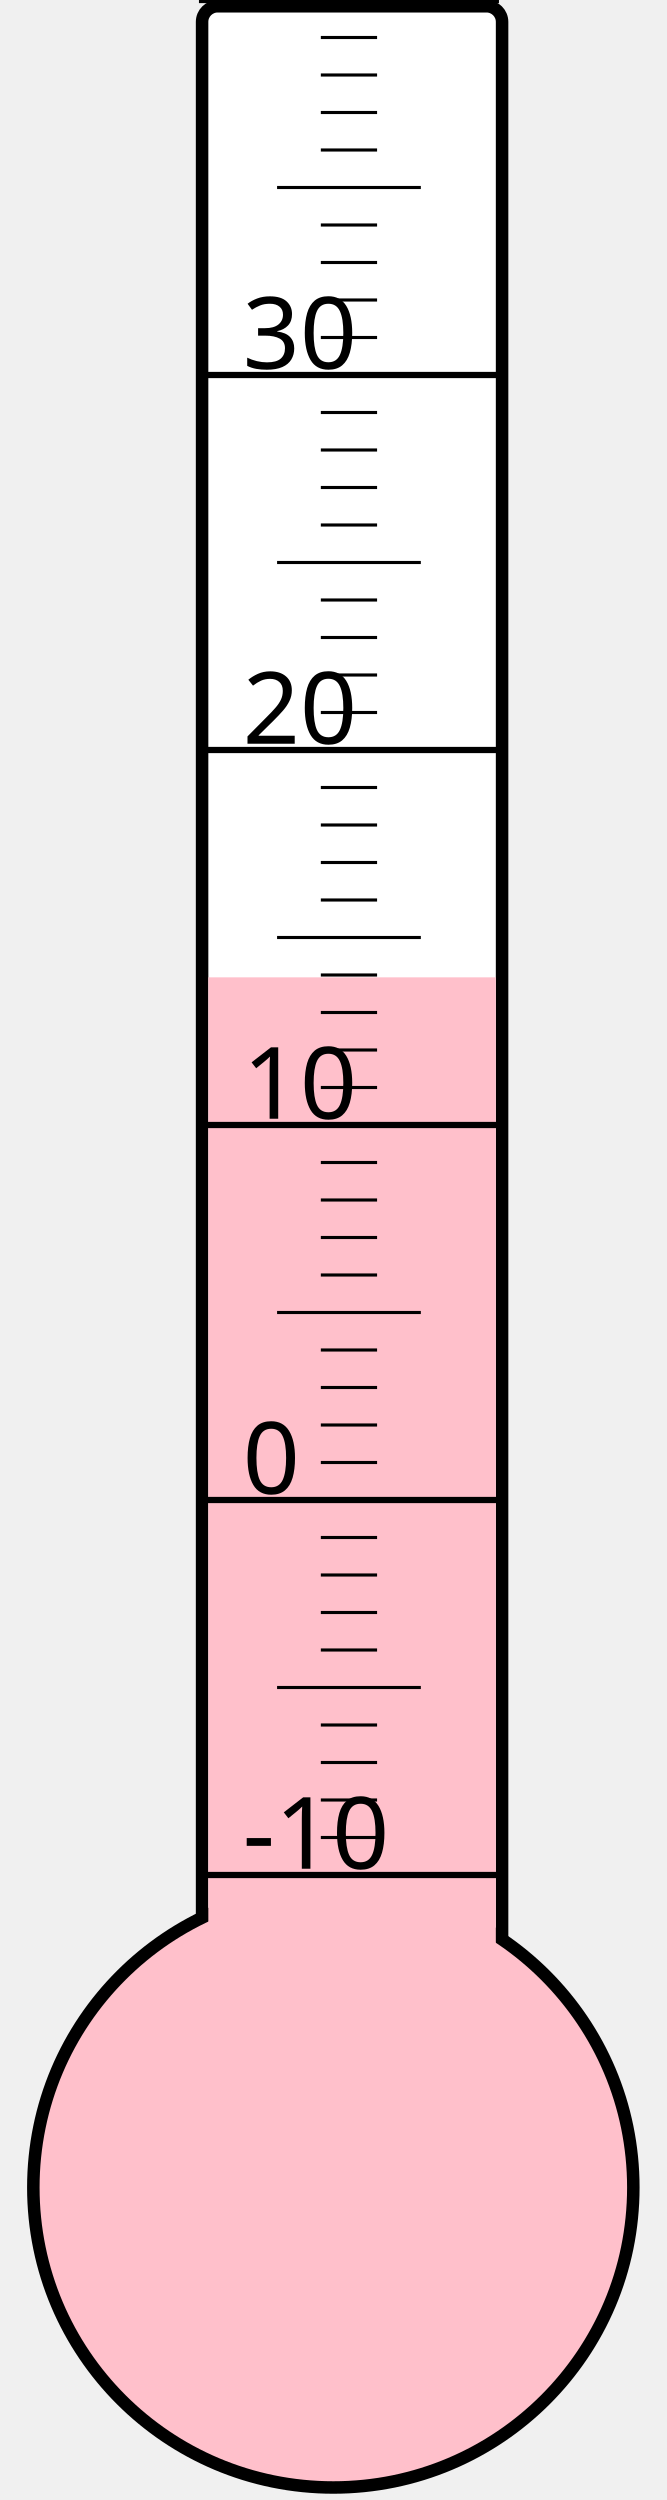
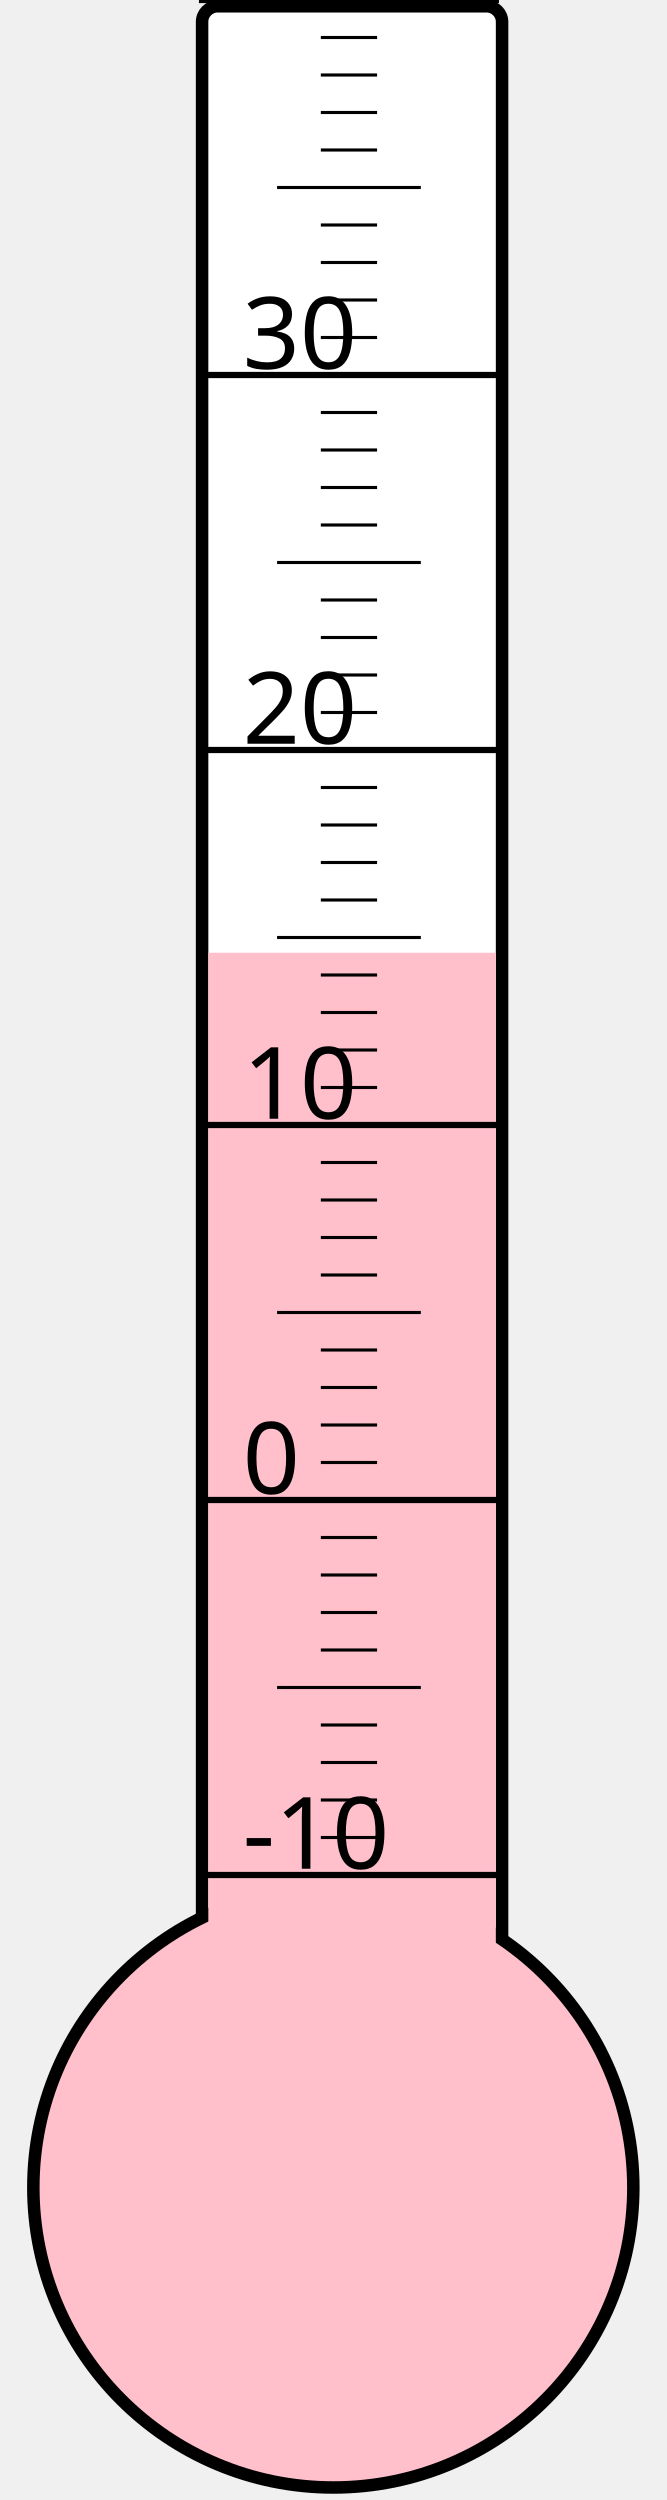
<svg xmlns="http://www.w3.org/2000/svg" width="40px" height="150px" viewBox="0 0 200 800">
  <rect width="200" height="800" x="0" y="0" style="fill: #ffffeb; fill-opacity: 0;" />
  <rect width="96" height="680" x="58" y="2" rx="5" ry="5" style="fill: white; fill-opacity: 1; stroke: black; stroke-width: 4;" />
  <circle cx="100" cy="700" r="96" style="fill: pink; stroke: black; stroke-width: 4;" />
-   <rect width="92" height="387.25" x="60" y="312.75" style="fill: pink; fill-opacity: 1; stroke-width: 0;" />
+   <rect width="92" height="395.125" x="60" y="304.875" style="fill: pink; fill-opacity: 1; stroke-width: 0;" />
  <text x="71" y="598" style="font-family: sans-serif; font-size: 24pt;">-10</text>
  <text x="71" y="478" style="font-family: sans-serif; font-size: 24pt;">0</text>
  <text x="71" y="358" style="font-family: sans-serif; font-size: 24pt;">10</text>
  <text x="71" y="238" style="font-family: sans-serif; font-size: 24pt;">20</text>
  <text x="71" y="118" style="font-family: sans-serif; font-size: 24pt;">30</text>
  <g style="stroke: black;">
    <line x1="57" y1="600" x2="153" y2="600" style="stroke-width: 2;" />
    <line x1="96" y1="588" x2="114" y2="588" style="stroke-width: 1;" />
    <line x1="96" y1="576" x2="114" y2="576" style="stroke-width: 1;" />
    <line x1="96" y1="564" x2="114" y2="564" style="stroke-width: 1;" />
    <line x1="96" y1="552" x2="114" y2="552" style="stroke-width: 1;" />
    <line x1="82" y1="540" x2="128" y2="540" style="stroke-width: 1;" />
    <line x1="96" y1="528" x2="114" y2="528" style="stroke-width: 1;" />
    <line x1="96" y1="516" x2="114" y2="516" style="stroke-width: 1;" />
    <line x1="96" y1="504" x2="114" y2="504" style="stroke-width: 1;" />
    <line x1="96" y1="492" x2="114" y2="492" style="stroke-width: 1;" />
    <line x1="57" y1="480" x2="153" y2="480" style="stroke-width: 2;" />
    <line x1="96" y1="468" x2="114" y2="468" style="stroke-width: 1;" />
    <line x1="96" y1="456" x2="114" y2="456" style="stroke-width: 1;" />
    <line x1="96" y1="444" x2="114" y2="444" style="stroke-width: 1;" />
    <line x1="96" y1="432" x2="114" y2="432" style="stroke-width: 1;" />
    <line x1="82" y1="420" x2="128" y2="420" style="stroke-width: 1;" />
    <line x1="96" y1="408" x2="114" y2="408" style="stroke-width: 1;" />
    <line x1="96" y1="396" x2="114" y2="396" style="stroke-width: 1;" />
    <line x1="96" y1="384" x2="114" y2="384" style="stroke-width: 1;" />
    <line x1="96" y1="372" x2="114" y2="372" style="stroke-width: 1;" />
    <line x1="57" y1="360" x2="153" y2="360" style="stroke-width: 2;" />
    <line x1="96" y1="348" x2="114" y2="348" style="stroke-width: 1;" />
    <line x1="96" y1="336" x2="114" y2="336" style="stroke-width: 1;" />
    <line x1="96" y1="324" x2="114" y2="324" style="stroke-width: 1;" />
    <line x1="96" y1="312" x2="114" y2="312" style="stroke-width: 1;" />
    <line x1="82" y1="300" x2="128" y2="300" style="stroke-width: 1;" />
    <line x1="96" y1="288" x2="114" y2="288" style="stroke-width: 1;" />
    <line x1="96" y1="276" x2="114" y2="276" style="stroke-width: 1;" />
    <line x1="96" y1="264" x2="114" y2="264" style="stroke-width: 1;" />
    <line x1="96" y1="252" x2="114" y2="252" style="stroke-width: 1;" />
    <line x1="57" y1="240" x2="153" y2="240" style="stroke-width: 2;" />
    <line x1="96" y1="228" x2="114" y2="228" style="stroke-width: 1;" />
    <line x1="96" y1="216" x2="114" y2="216" style="stroke-width: 1;" />
    <line x1="96" y1="204" x2="114" y2="204" style="stroke-width: 1;" />
    <line x1="96" y1="192" x2="114" y2="192" style="stroke-width: 1;" />
    <line x1="82" y1="180" x2="128" y2="180" style="stroke-width: 1;" />
    <line x1="96" y1="168" x2="114" y2="168" style="stroke-width: 1;" />
    <line x1="96" y1="156" x2="114" y2="156" style="stroke-width: 1;" />
    <line x1="96" y1="144" x2="114" y2="144" style="stroke-width: 1;" />
    <line x1="96" y1="132" x2="114" y2="132" style="stroke-width: 1;" />
    <line x1="57" y1="120" x2="153" y2="120" style="stroke-width: 2;" />
    <line x1="96" y1="108" x2="114" y2="108" style="stroke-width: 1;" />
    <line x1="96" y1="96" x2="114" y2="96" style="stroke-width: 1;" />
    <line x1="96" y1="84" x2="114" y2="84" style="stroke-width: 1;" />
    <line x1="96" y1="72" x2="114" y2="72" style="stroke-width: 1;" />
    <line x1="82" y1="60" x2="128" y2="60" style="stroke-width: 1;" />
    <line x1="96" y1="48" x2="114" y2="48" style="stroke-width: 1;" />
    <line x1="96" y1="36" x2="114" y2="36" style="stroke-width: 1;" />
    <line x1="96" y1="24" x2="114" y2="24" style="stroke-width: 1;" />
    <line x1="96" y1="12" x2="114" y2="12" style="stroke-width: 1;" />
    <line x1="57" y1="0" x2="153" y2="0" style="stroke-width: 2;" />
  </g>
</svg>
